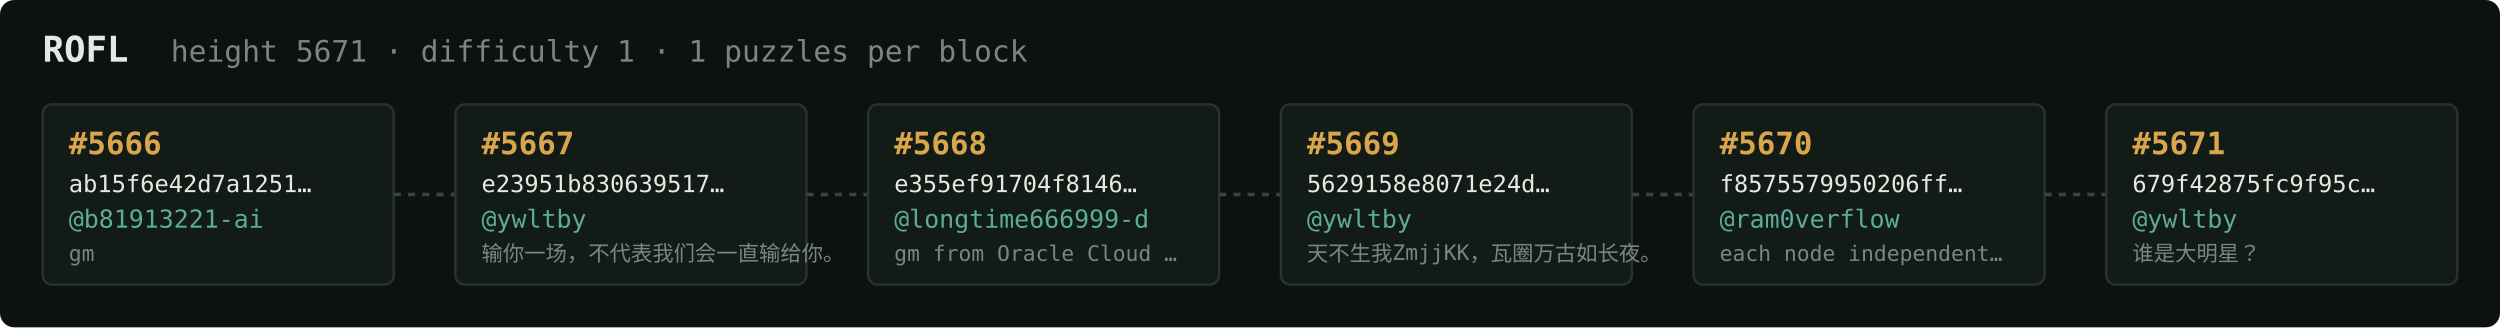
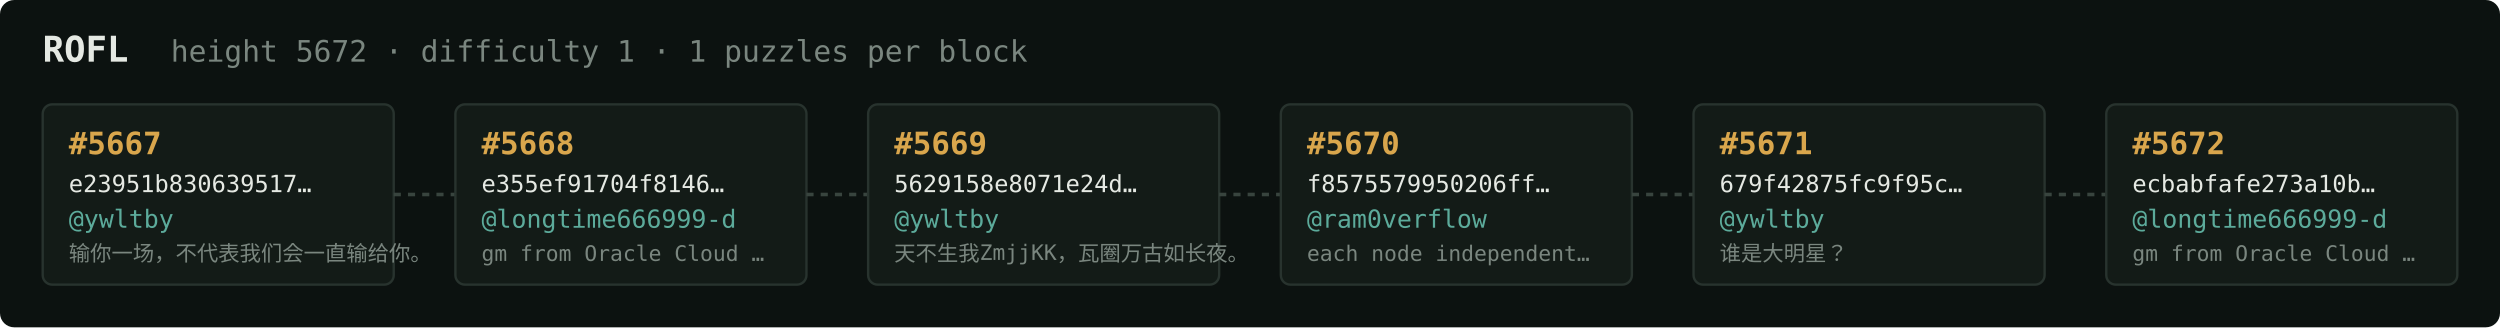
<svg xmlns="http://www.w3.org/2000/svg" width="1054" height="138" viewBox="0 0 1054 138" font-family="ui-monospace,SFMono-Regular,Menlo,monospace">
  <rect fill="#0c1210" width="1054" height="138" rx="6" />
  <text x="18" y="26" fill="#e5e9e3" font-size="15" font-weight="700">ROFL</text>
-   <text x="72" y="26" fill="#7a867f" font-size="12.5">height 5671 · difficulty 1 · 1 puzzles per block</text>
+   <text x="72" y="26" fill="#7a867f" font-size="12.5">height 5672 · difficulty 1 · 1 puzzles per block</text>
  <rect x="18" y="44" width="148" height="76" rx="4" fill="#131b17" stroke="#28332e" stroke-width="1" />
-   <text x="29" y="65" fill="#d9a64c" font-size="13" font-weight="700">#5666</text>
-   <text x="29" y="81" fill="#e5e9e3" font-size="10">ab15f6e42d7a1251…</text>
-   <text x="29" y="96" fill="#5cab9b" font-size="10.5">@b81913221-ai</text>
-   <text x="29" y="110" fill="#7a867f" font-size="9">gm</text>
+   <text x="29" y="65" fill="#d9a64c" font-size="13" font-weight="700">#5667</text>
+   <text x="29" y="81" fill="#e5e9e3" font-size="10">e23951b830639517…</text>
+   <text x="29" y="96" fill="#5cab9b" font-size="10.5">@ywltby</text>
+   <text x="29" y="110" fill="#7a867f" font-size="9">输你一场，不代表我们会一直输给你。</text>
  <line x1="166" y1="82.0" x2="192" y2="82.0" stroke="#38443e" stroke-width="1.5" stroke-dasharray="3 3" />
  <rect x="192" y="44" width="148" height="76" rx="4" fill="#131b17" stroke="#28332e" stroke-width="1" />
-   <text x="203" y="65" fill="#d9a64c" font-size="13" font-weight="700">#5667</text>
-   <text x="203" y="81" fill="#e5e9e3" font-size="10">e23951b830639517…</text>
-   <text x="203" y="96" fill="#5cab9b" font-size="10.5">@ywltby</text>
-   <text x="203" y="110" fill="#7a867f" font-size="9">输你一场，不代表我们会一直输给你。</text>
+   <text x="203" y="65" fill="#d9a64c" font-size="13" font-weight="700">#5668</text>
+   <text x="203" y="81" fill="#e5e9e3" font-size="10">e355ef91704f8146…</text>
+   <text x="203" y="96" fill="#5cab9b" font-size="10.5">@longtime666999-d</text>
+   <text x="203" y="110" fill="#7a867f" font-size="9">gm from Oracle Cloud …</text>
  <line x1="340" y1="82.0" x2="366" y2="82.0" stroke="#38443e" stroke-width="1.5" stroke-dasharray="3 3" />
  <rect x="366" y="44" width="148" height="76" rx="4" fill="#131b17" stroke="#28332e" stroke-width="1" />
-   <text x="377" y="65" fill="#d9a64c" font-size="13" font-weight="700">#5668</text>
-   <text x="377" y="81" fill="#e5e9e3" font-size="10">e355ef91704f8146…</text>
-   <text x="377" y="96" fill="#5cab9b" font-size="10.5">@longtime666999-d</text>
-   <text x="377" y="110" fill="#7a867f" font-size="9">gm from Oracle Cloud …</text>
+   <text x="377" y="65" fill="#d9a64c" font-size="13" font-weight="700">#5669</text>
+   <text x="377" y="81" fill="#e5e9e3" font-size="10">5629158e8071e24d…</text>
+   <text x="377" y="96" fill="#5cab9b" font-size="10.5">@ywltby</text>
+   <text x="377" y="110" fill="#7a867f" font-size="9">天不生我ZmjjKK，瓦圈万古如长夜。</text>
  <line x1="514" y1="82.0" x2="540" y2="82.0" stroke="#38443e" stroke-width="1.5" stroke-dasharray="3 3" />
  <rect x="540" y="44" width="148" height="76" rx="4" fill="#131b17" stroke="#28332e" stroke-width="1" />
-   <text x="551" y="65" fill="#d9a64c" font-size="13" font-weight="700">#5669</text>
-   <text x="551" y="81" fill="#e5e9e3" font-size="10">5629158e8071e24d…</text>
-   <text x="551" y="96" fill="#5cab9b" font-size="10.5">@ywltby</text>
-   <text x="551" y="110" fill="#7a867f" font-size="9">天不生我ZmjjKK，瓦圈万古如长夜。</text>
+   <text x="551" y="65" fill="#d9a64c" font-size="13" font-weight="700">#5670</text>
+   <text x="551" y="81" fill="#e5e9e3" font-size="10">f8575579950206ff…</text>
+   <text x="551" y="96" fill="#5cab9b" font-size="10.5">@ram0verflow</text>
+   <text x="551" y="110" fill="#7a867f" font-size="9">each node independent…</text>
  <line x1="688" y1="82.0" x2="714" y2="82.0" stroke="#38443e" stroke-width="1.5" stroke-dasharray="3 3" />
  <rect x="714" y="44" width="148" height="76" rx="4" fill="#131b17" stroke="#28332e" stroke-width="1" />
-   <text x="725" y="65" fill="#d9a64c" font-size="13" font-weight="700">#5670</text>
-   <text x="725" y="81" fill="#e5e9e3" font-size="10">f8575579950206ff…</text>
-   <text x="725" y="96" fill="#5cab9b" font-size="10.5">@ram0verflow</text>
-   <text x="725" y="110" fill="#7a867f" font-size="9">each node independent…</text>
+   <text x="725" y="65" fill="#d9a64c" font-size="13" font-weight="700">#5671</text>
+   <text x="725" y="81" fill="#e5e9e3" font-size="10">679f42875fc9f95c…</text>
+   <text x="725" y="96" fill="#5cab9b" font-size="10.5">@ywltby</text>
+   <text x="725" y="110" fill="#7a867f" font-size="9">谁是大明星？</text>
  <line x1="862" y1="82.0" x2="888" y2="82.0" stroke="#38443e" stroke-width="1.5" stroke-dasharray="3 3" />
  <rect x="888" y="44" width="148" height="76" rx="4" fill="#131b17" stroke="#28332e" stroke-width="1" />
-   <text x="899" y="65" fill="#d9a64c" font-size="13" font-weight="700">#5671</text>
-   <text x="899" y="81" fill="#e5e9e3" font-size="10">679f42875fc9f95c…</text>
-   <text x="899" y="96" fill="#5cab9b" font-size="10.5">@ywltby</text>
-   <text x="899" y="110" fill="#7a867f" font-size="9">谁是大明星？</text>
+   <text x="899" y="65" fill="#d9a64c" font-size="13" font-weight="700">#5672</text>
+   <text x="899" y="81" fill="#e5e9e3" font-size="10">ecbabfafe273a10b…</text>
+   <text x="899" y="96" fill="#5cab9b" font-size="10.5">@longtime666999-d</text>
+   <text x="899" y="110" fill="#7a867f" font-size="9">gm from Oracle Cloud …</text>
</svg>
